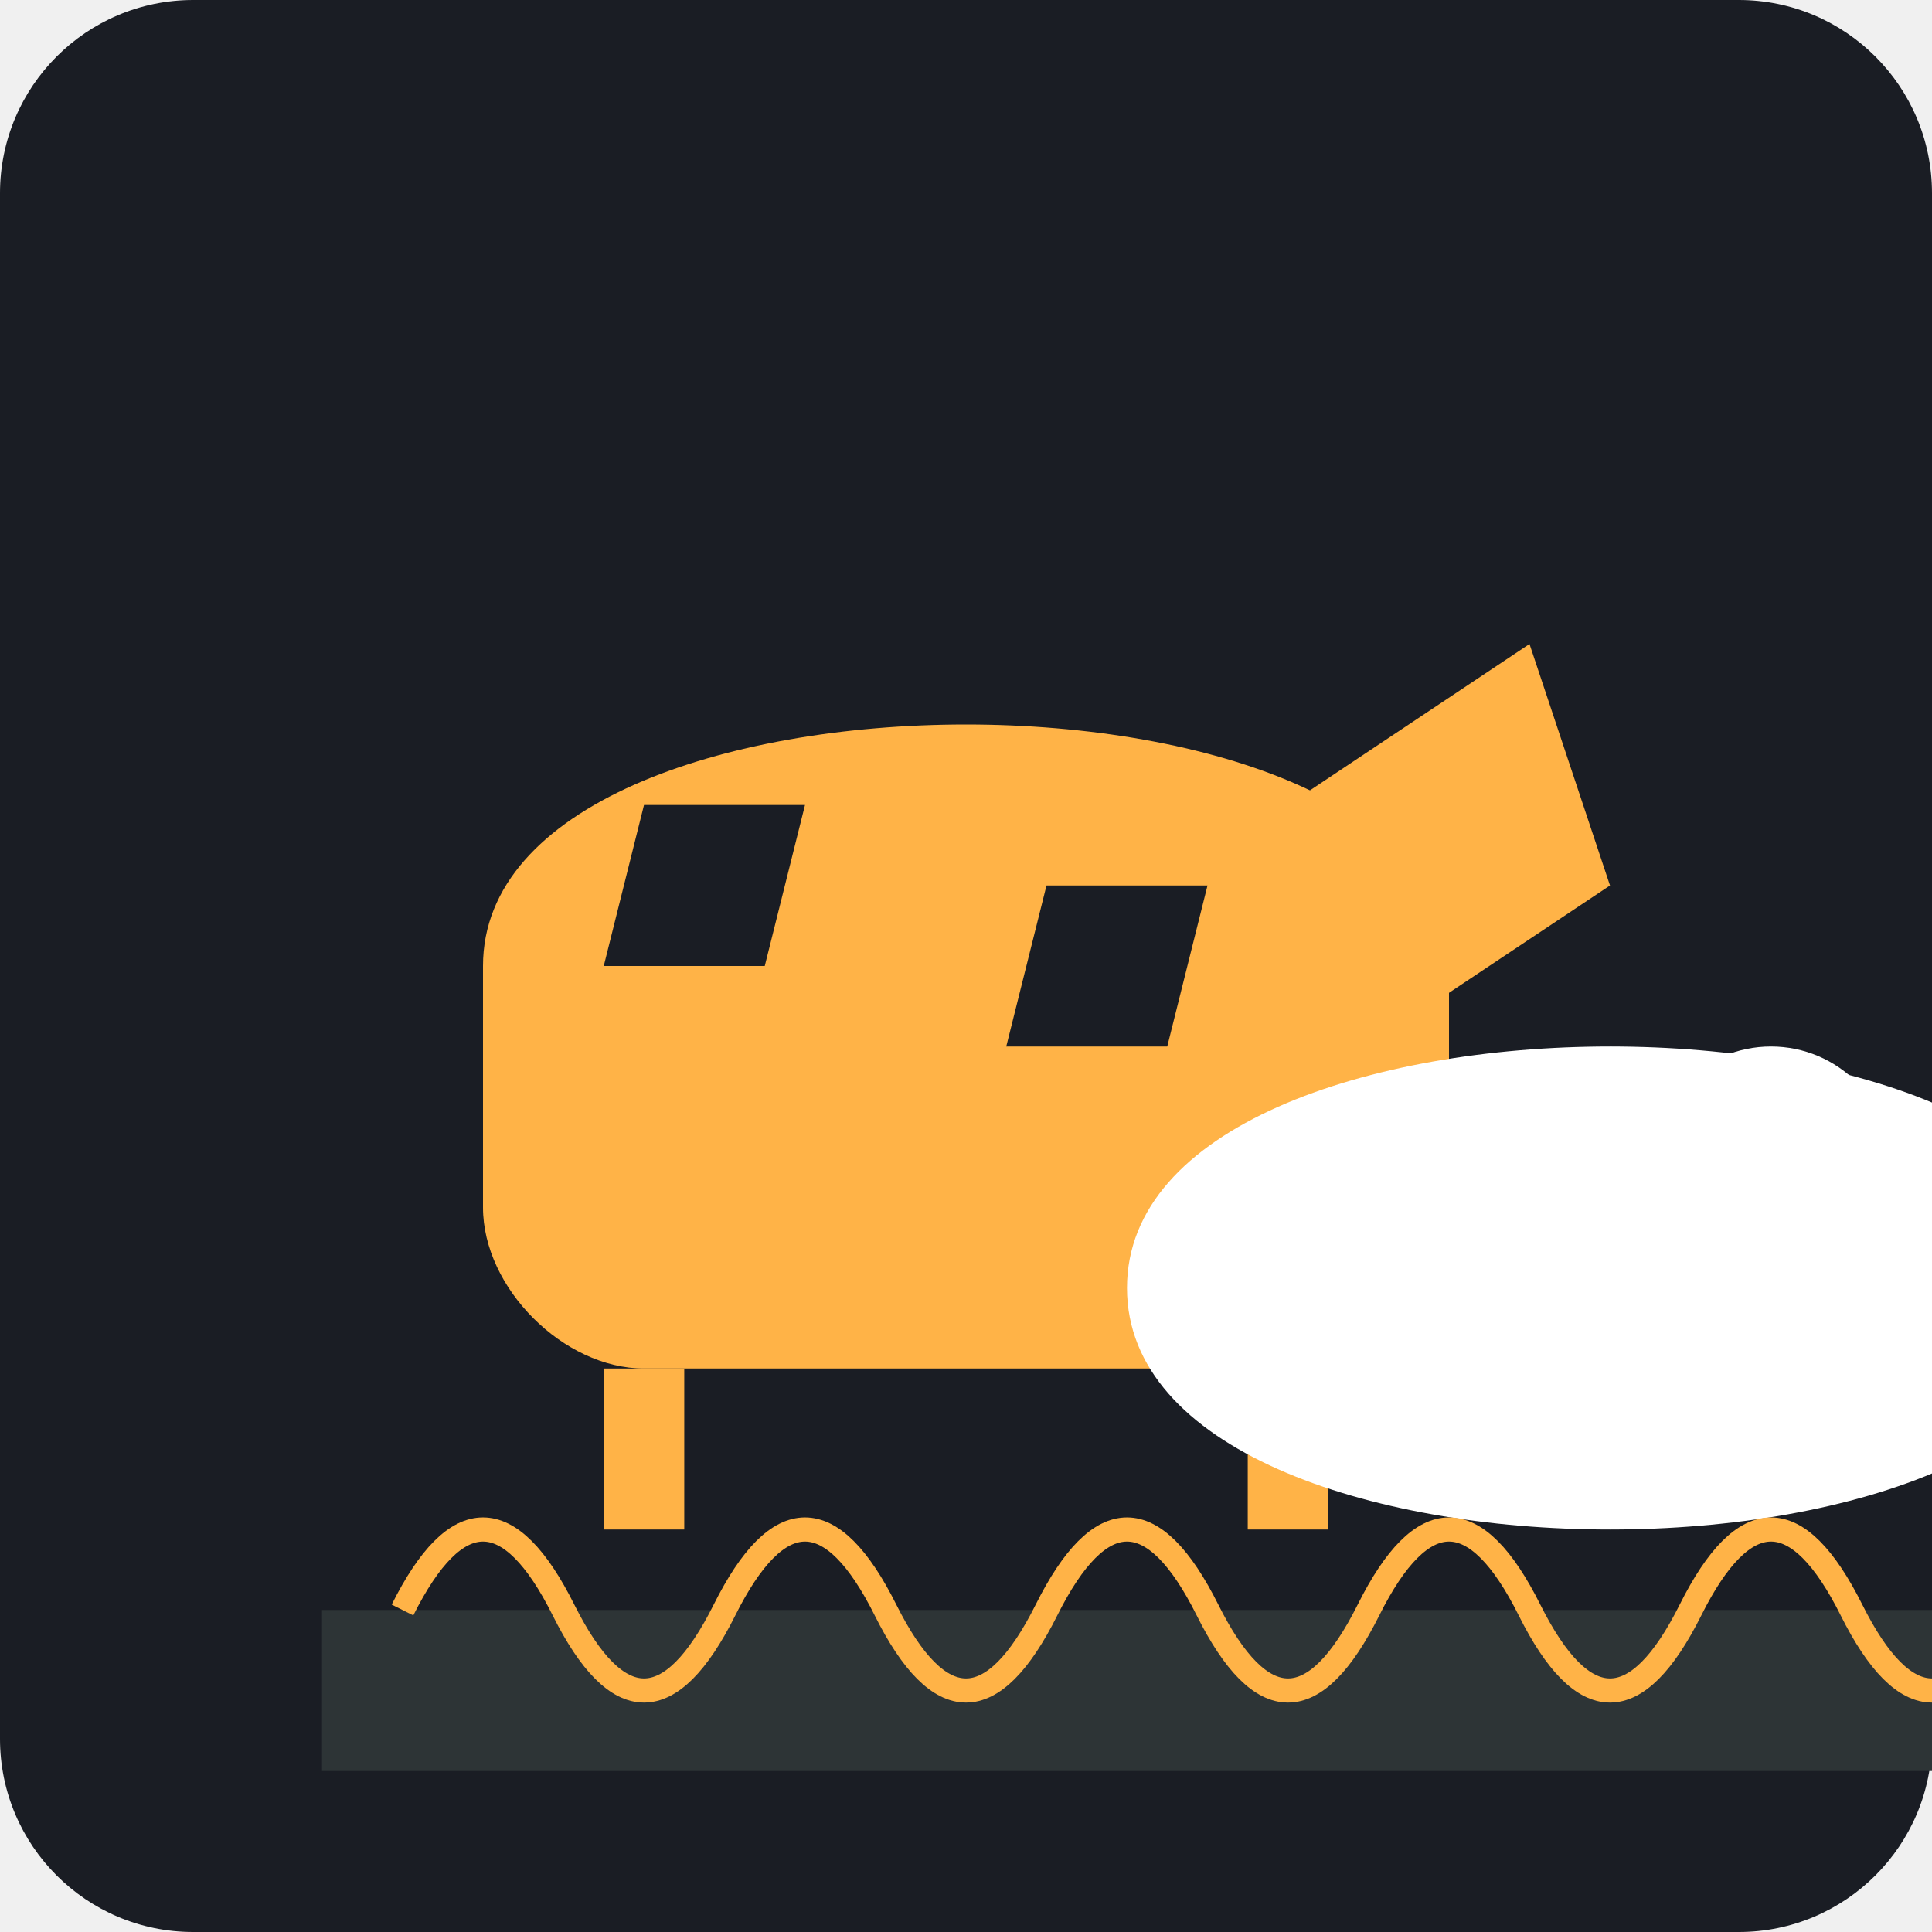
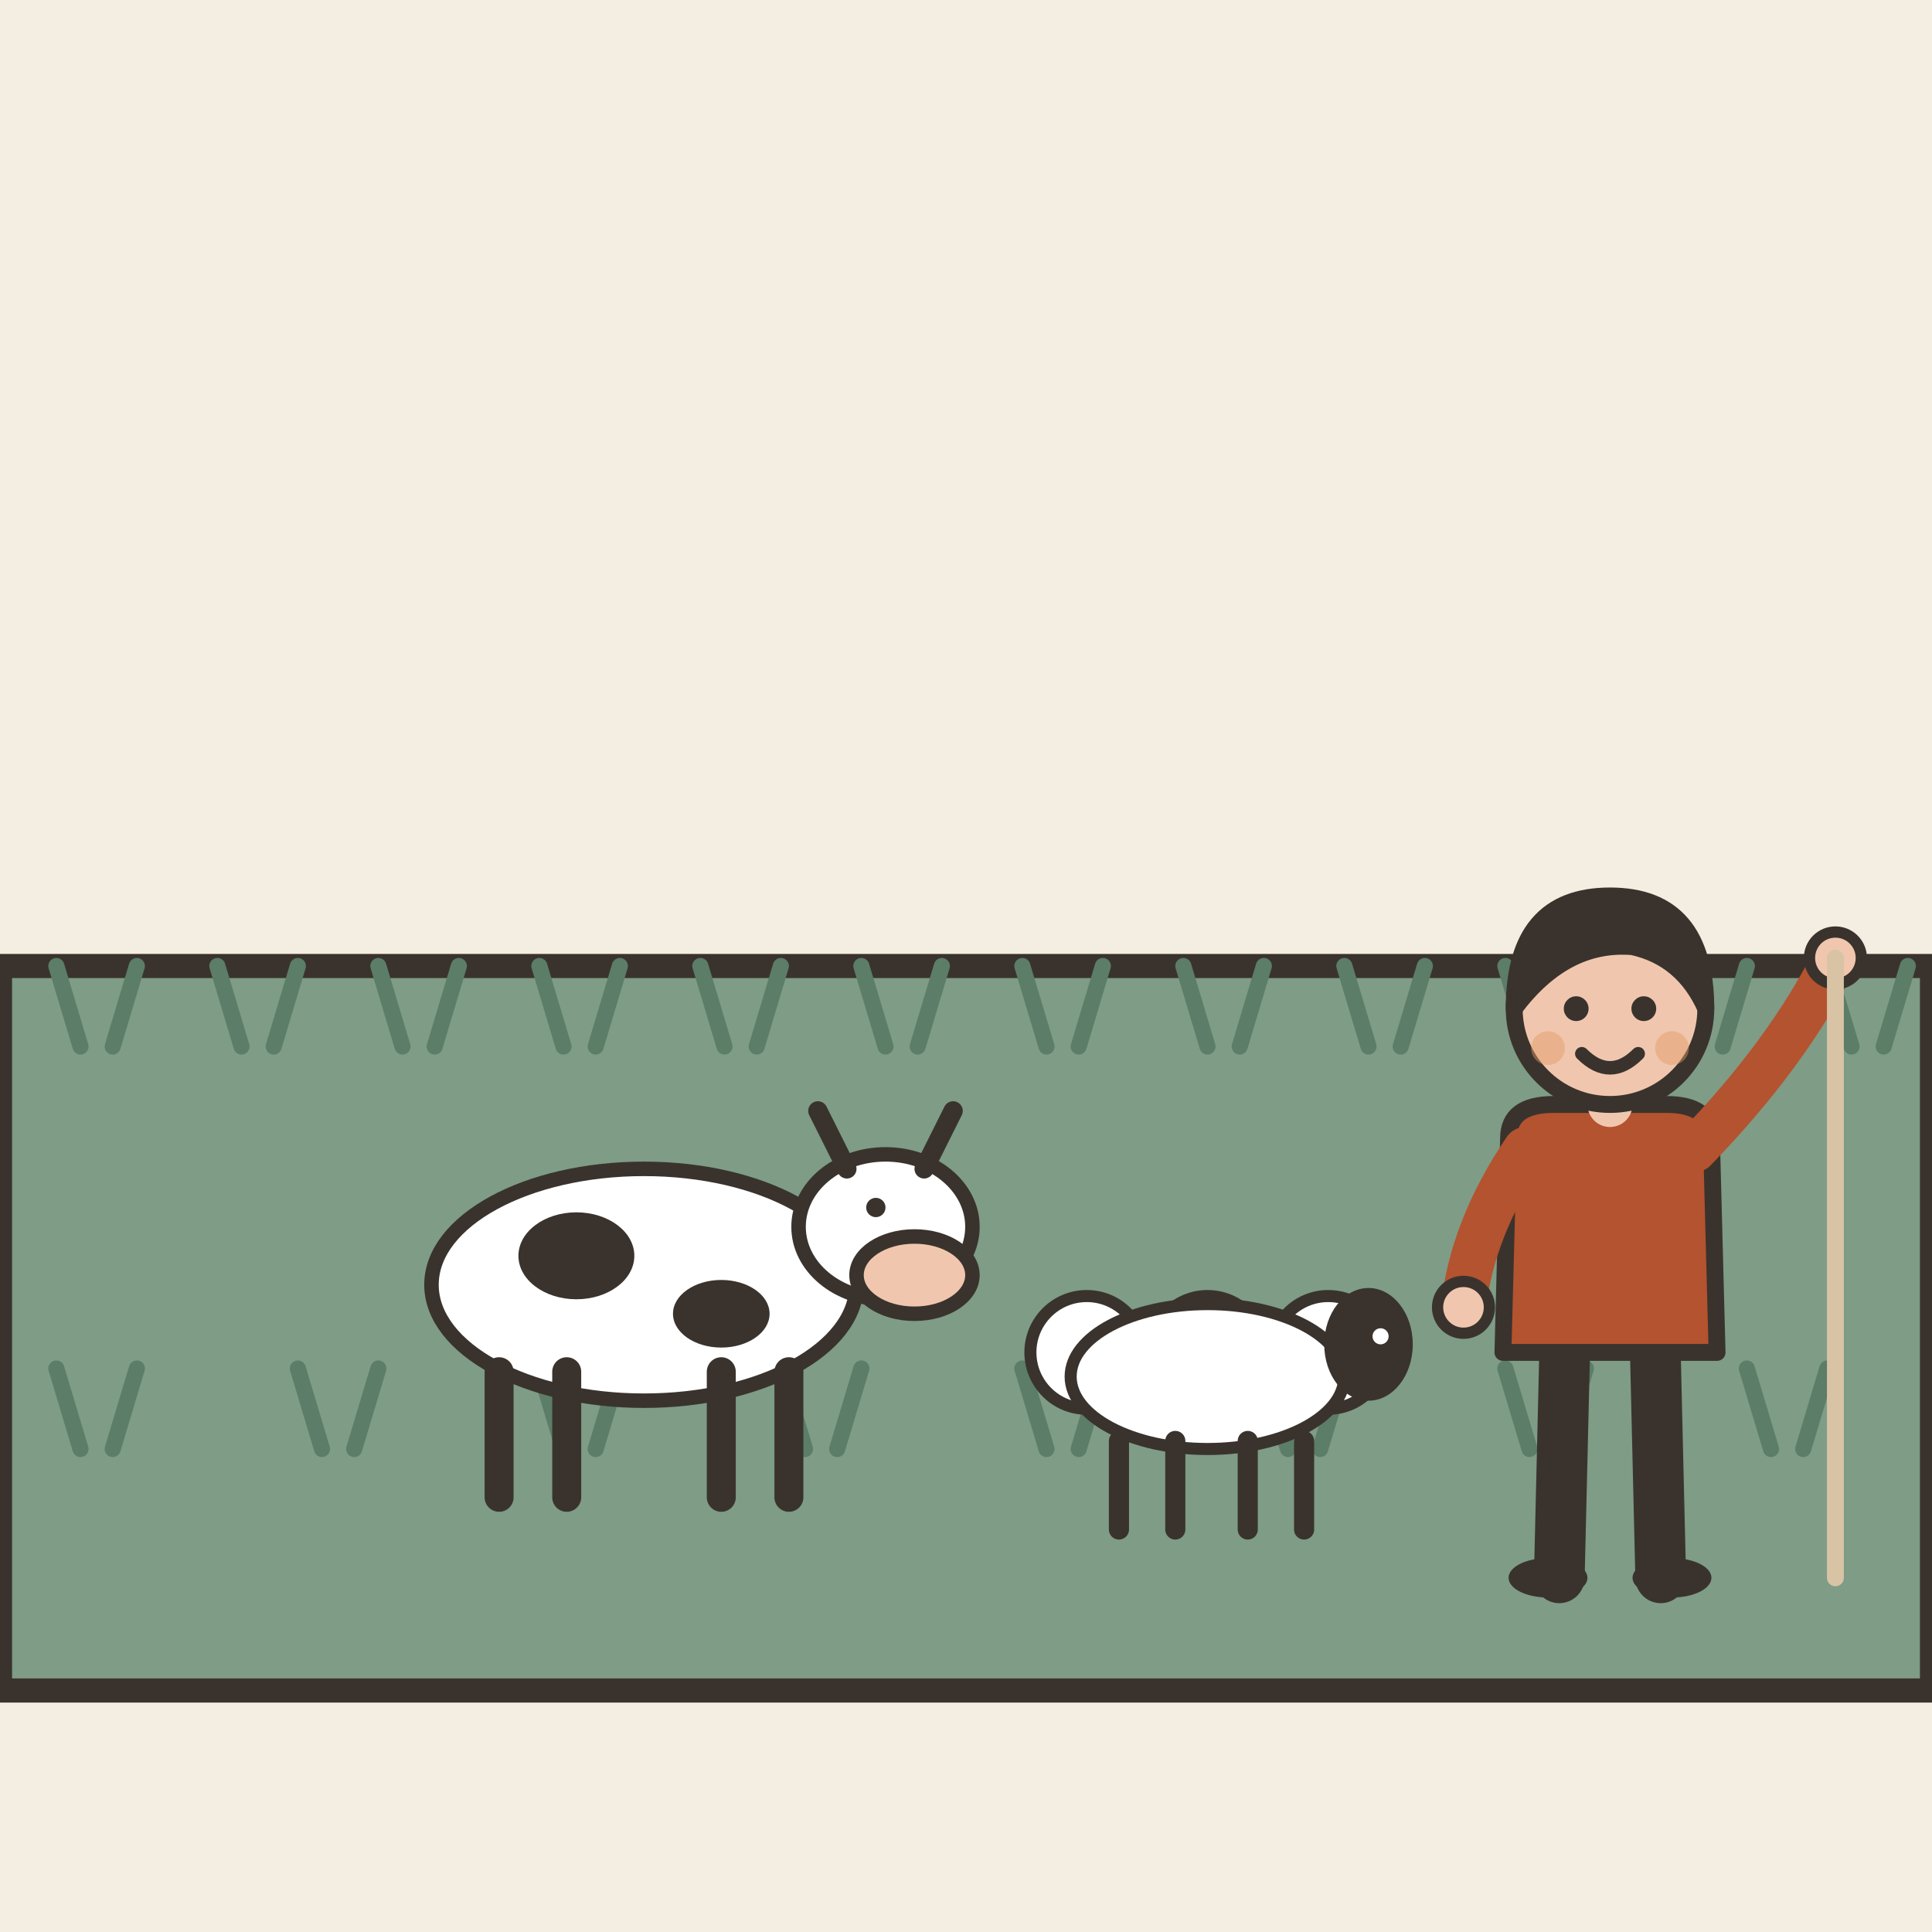
- <svg xmlns="http://www.w3.org/2000/svg" viewBox="0 0 240 240">
-   <rect width="240" height="240" rx="24" fill="#1A1D24" />
-   <g transform="translate(40, 60)">
-     <path d="M20 60 C 20 40, 50 30, 80 30 C 110 30, 140 40, 140 60 L 140 90 C 140 100, 130 110, 120 110 L 40 110 C 30 110, 20 100, 20 90 Z" fill="#FFB347" />
-     <path d="M120 40 L 150 20 L 160 50 L 130 70 Z" fill="#FFB347" />
-     <path d="M40 40 L 60 40 L 55 60 L 35 60 Z" fill="#1A1D24" />
-     <path d="M90 50 L 110 50 L 105 70 L 85 70 Z" fill="#1A1D24" />
-     <rect x="35" y="110" width="10" height="20" fill="#FFB347" />
-     <rect x="115" y="110" width="10" height="20" fill="#FFB347" />
-     <path d="M100 100 C 100 80, 130 70, 160 70 C 190 70, 220 80, 220 100 C 220 120, 190 130, 160 130 C 130 130, 100 120, 100 100 Z" fill="#FFFFFF" />
-     <circle cx="180" cy="85" r="15" fill="#FFFFFF" />
-     <path d="M170 80 L 160 70 L 175 75 Z" fill="#FFFFFF" />
-     <path d="M0 140 L 240 140 L 240 160 L 0 160 Z" fill="#2D3436" />
-     <path d="M10 140 Q 20 120 30 140 T 50 140 T 70 140 T 90 140 T 110 140 T 130 140 T 150 140 T 170 140 T 190 140 T 210 140 T 230 140" stroke="#FFB347" stroke-width="3" fill="none" />
+ <svg xmlns="http://www.w3.org/2000/svg" viewBox="0 0 240 240" data-style="editorial">
+   <rect width="240" height="240" fill="#F4EDE2" />
+   <path d="M0 120L240 120L240 210L0 210Z" fill="#7E9C86" stroke="#3A332D" stroke-width="3" stroke-linecap="round" stroke-linejoin="round" />
+   <path d="M10 130l-3 -10M14 130l3 -10" fill="none" stroke="#5C7D68" stroke-width="2" stroke-linecap="round" stroke-linejoin="round" />
+   <path d="M30 130l-3 -10M34 130l3 -10" fill="none" stroke="#5C7D68" stroke-width="2" stroke-linecap="round" stroke-linejoin="round" />
+   <path d="M50 130l-3 -10M54 130l3 -10" fill="none" stroke="#5C7D68" stroke-width="2" stroke-linecap="round" stroke-linejoin="round" />
+   <path d="M70 130l-3 -10M74 130l3 -10" fill="none" stroke="#5C7D68" stroke-width="2" stroke-linecap="round" stroke-linejoin="round" />
+   <path d="M90 130l-3 -10M94 130l3 -10" fill="none" stroke="#5C7D68" stroke-width="2" stroke-linecap="round" stroke-linejoin="round" />
+   <path d="M110 130l-3 -10M114 130l3 -10" fill="none" stroke="#5C7D68" stroke-width="2" stroke-linecap="round" stroke-linejoin="round" />
+   <path d="M130 130l-3 -10M134 130l3 -10" fill="none" stroke="#5C7D68" stroke-width="2" stroke-linecap="round" stroke-linejoin="round" />
+   <path d="M150 130l-3 -10M154 130l3 -10" fill="none" stroke="#5C7D68" stroke-width="2" stroke-linecap="round" stroke-linejoin="round" />
+   <path d="M170 130l-3 -10M174 130l3 -10" fill="none" stroke="#5C7D68" stroke-width="2" stroke-linecap="round" stroke-linejoin="round" />
+   <path d="M190 130l-3 -10M194 130l3 -10" fill="none" stroke="#5C7D68" stroke-width="2" stroke-linecap="round" stroke-linejoin="round" />
+   <path d="M210 130l-3 -10M214 130l3 -10" fill="none" stroke="#5C7D68" stroke-width="2" stroke-linecap="round" stroke-linejoin="round" />
+   <path d="M230 130l-3 -10M234 130l3 -10" fill="none" stroke="#5C7D68" stroke-width="2" stroke-linecap="round" stroke-linejoin="round" />
+   <path d="M10 180l-3 -10M14 180l3 -10" fill="none" stroke="#5C7D68" stroke-width="2" stroke-linecap="round" stroke-linejoin="round" />
+   <path d="M40 180l-3 -10M44 180l3 -10" fill="none" stroke="#5C7D68" stroke-width="2" stroke-linecap="round" stroke-linejoin="round" />
+   <path d="M70 180l-3 -10M74 180l3 -10" fill="none" stroke="#5C7D68" stroke-width="2" stroke-linecap="round" stroke-linejoin="round" />
+   <path d="M100 180l-3 -10M104 180l3 -10" fill="none" stroke="#5C7D68" stroke-width="2" stroke-linecap="round" stroke-linejoin="round" />
+   <path d="M130 180l-3 -10M134 180l3 -10" fill="none" stroke="#5C7D68" stroke-width="2" stroke-linecap="round" stroke-linejoin="round" />
+   <path d="M160 180l-3 -10M164 180l3 -10" fill="none" stroke="#5C7D68" stroke-width="2" stroke-linecap="round" stroke-linejoin="round" />
+   <path d="M190 180l-3 -10M194 180l3 -10" fill="none" stroke="#5C7D68" stroke-width="2" stroke-linecap="round" stroke-linejoin="round" />
+   <path d="M220 180l-3 -10M224 180l3 -10" fill="none" stroke="#5C7D68" stroke-width="2" stroke-linecap="round" stroke-linejoin="round" />
+   <g transform="translate(80 186) scale(0.6 0.6)">
+     <ellipse cx="0" cy="-44" rx="44" ry="24" fill="#FFFFFF" stroke="#3A332D" stroke-width="3" stroke-linecap="round" stroke-linejoin="round" />
+     <ellipse cx="-14" cy="-50" rx="12" ry="9" fill="#3A332D" />
+     <ellipse cx="16" cy="-38" rx="10" ry="7" fill="#3A332D" />
+     <path d="M-30 -26L-30 0" stroke="#3A332D" stroke-width="6" stroke-linecap="round" fill="none" />
+     <path d="M-16 -26L-16 0" stroke="#3A332D" stroke-width="6" stroke-linecap="round" fill="none" />
+     <path d="M16 -26L16 0" stroke="#3A332D" stroke-width="6" stroke-linecap="round" fill="none" />
+     <path d="M30 -26L30 0" stroke="#3A332D" stroke-width="6" stroke-linecap="round" fill="none" />
+     <ellipse cx="50" cy="-56" rx="18" ry="15" fill="#FFFFFF" stroke="#3A332D" stroke-width="3" stroke-linecap="round" stroke-linejoin="round" />
+     <ellipse cx="56" cy="-46" rx="12" ry="8" fill="#F0C7AE" stroke="#3A332D" stroke-width="3" stroke-linecap="round" stroke-linejoin="round" />
+     <path d="M42 -68L36 -80M58 -68L64 -80" fill="none" stroke="#3A332D" stroke-width="4" stroke-linecap="round" stroke-linejoin="round" />
+     <circle cx="48" cy="-60" r="2" fill="#3A332D" />
+   </g>
+   <g transform="translate(150 190) scale(0.5 0.5)">
+     <circle cx="-30" cy="-44" r="14" fill="#FFFFFF" stroke="#3A332D" stroke-width="3" stroke-linecap="round" stroke-linejoin="round" />
+     <circle cx="-15" cy="-38" r="14" fill="#FFFFFF" stroke="#3A332D" stroke-width="3" stroke-linecap="round" stroke-linejoin="round" />
+     <circle cx="0" cy="-44" r="14" fill="#FFFFFF" stroke="#3A332D" stroke-width="3" stroke-linecap="round" stroke-linejoin="round" />
+     <circle cx="15" cy="-38" r="14" fill="#FFFFFF" stroke="#3A332D" stroke-width="3" stroke-linecap="round" stroke-linejoin="round" />
+     <circle cx="30" cy="-44" r="14" fill="#FFFFFF" stroke="#3A332D" stroke-width="3" stroke-linecap="round" stroke-linejoin="round" />
+     <ellipse cx="0" cy="-38" rx="34" ry="18" fill="#FFFFFF" stroke="#3A332D" stroke-width="3" stroke-linecap="round" stroke-linejoin="round" />
+     <ellipse cx="40" cy="-46" rx="11" ry="14" fill="#3A332D" />
+     <circle cx="43" cy="-48" r="2" fill="#FFFFFF" />
+     <path d="M-22 -22L-22 0" stroke="#3A332D" stroke-width="5" stroke-linecap="round" fill="none" />
+     <path d="M-8 -22L-8 0" stroke="#3A332D" stroke-width="5" stroke-linecap="round" fill="none" />
+     <path d="M10 -22L10 0" stroke="#3A332D" stroke-width="5" stroke-linecap="round" fill="none" />
+     <path d="M24 -22L24 0" stroke="#3A332D" stroke-width="5" stroke-linecap="round" fill="none" />
+   </g>
+   <g transform="translate(200 196) scale(0.7 0.7)">
+     <path d="M-8 -42L-9 0" stroke="#3A332D" stroke-width="9" stroke-linecap="round" fill="none" />
+     <path d="M8 -42L9 0" stroke="#3A332D" stroke-width="9" stroke-linecap="round" fill="none" />
+     <ellipse cx="-11" cy="0" rx="7" ry="3.5" fill="#3A332D" />
+     <ellipse cx="11" cy="0" rx="7" ry="3.5" fill="#3A332D" />
+     <path d="M-18 -78Q-18 -84 -10 -84L10 -84Q18 -84 18 -78L19 -40L-19 -40Z" fill="#B4532F" stroke="#3A332D" stroke-width="3" stroke-linecap="round" stroke-linejoin="round" />
+     <path d="M-15 -76Q-24.5 -62 -26 -48" fill="none" stroke="#B4532F" stroke-width="8" stroke-linecap="round" stroke-linejoin="round" />
+     <circle cx="-26" cy="-48" r="4.6" fill="#F0C7AE" stroke="#3A332D" stroke-linecap="round" stroke-linejoin="round" stroke-width="2" />
+     <path d="M15 -76Q31.5 -93 40 -110" fill="none" stroke="#B4532F" stroke-width="8" stroke-linecap="round" stroke-linejoin="round" />
+     <circle cx="40" cy="-110" r="4.6" fill="#F0C7AE" stroke="#3A332D" stroke-linecap="round" stroke-linejoin="round" stroke-width="2" />
+     <path d="M0 -84L0 -88" stroke="#F0C7AE" stroke-width="8" stroke-linecap="round" fill="none" />
+     <circle cx="0" cy="-101" r="17" fill="#F0C7AE" stroke="#3A332D" stroke-width="3" stroke-linecap="round" stroke-linejoin="round" />
+     <path d="M-17 -101Q-17 -121 0 -121Q17 -121 17 -101Q13 -110 4 -112Q-8 -113 -17 -101Z" fill="#3A332D" stroke="#3A332D" stroke-width="3" stroke-linecap="round" stroke-linejoin="round" />
+     <circle cx="-6" cy="-101" r="2.2" fill="#3A332D" />
+     <circle cx="6" cy="-101" r="2.2" fill="#3A332D" />
+     <path d="M-5 -93Q0 -88 5 -93" fill="none" stroke="#3A332D" stroke-width="2.4" stroke-linecap="round" stroke-linejoin="round" />
+     <circle cx="-11" cy="-94" r="3" fill="#E39A62" opacity="0.45" />
+     <circle cx="11" cy="-94" r="3" fill="#E39A62" opacity="0.45" />
+     <path d="M40 -110L40 0" stroke="#D8C3A5" stroke-width="3" stroke-linecap="round" fill="none" />
  </g>
</svg>
